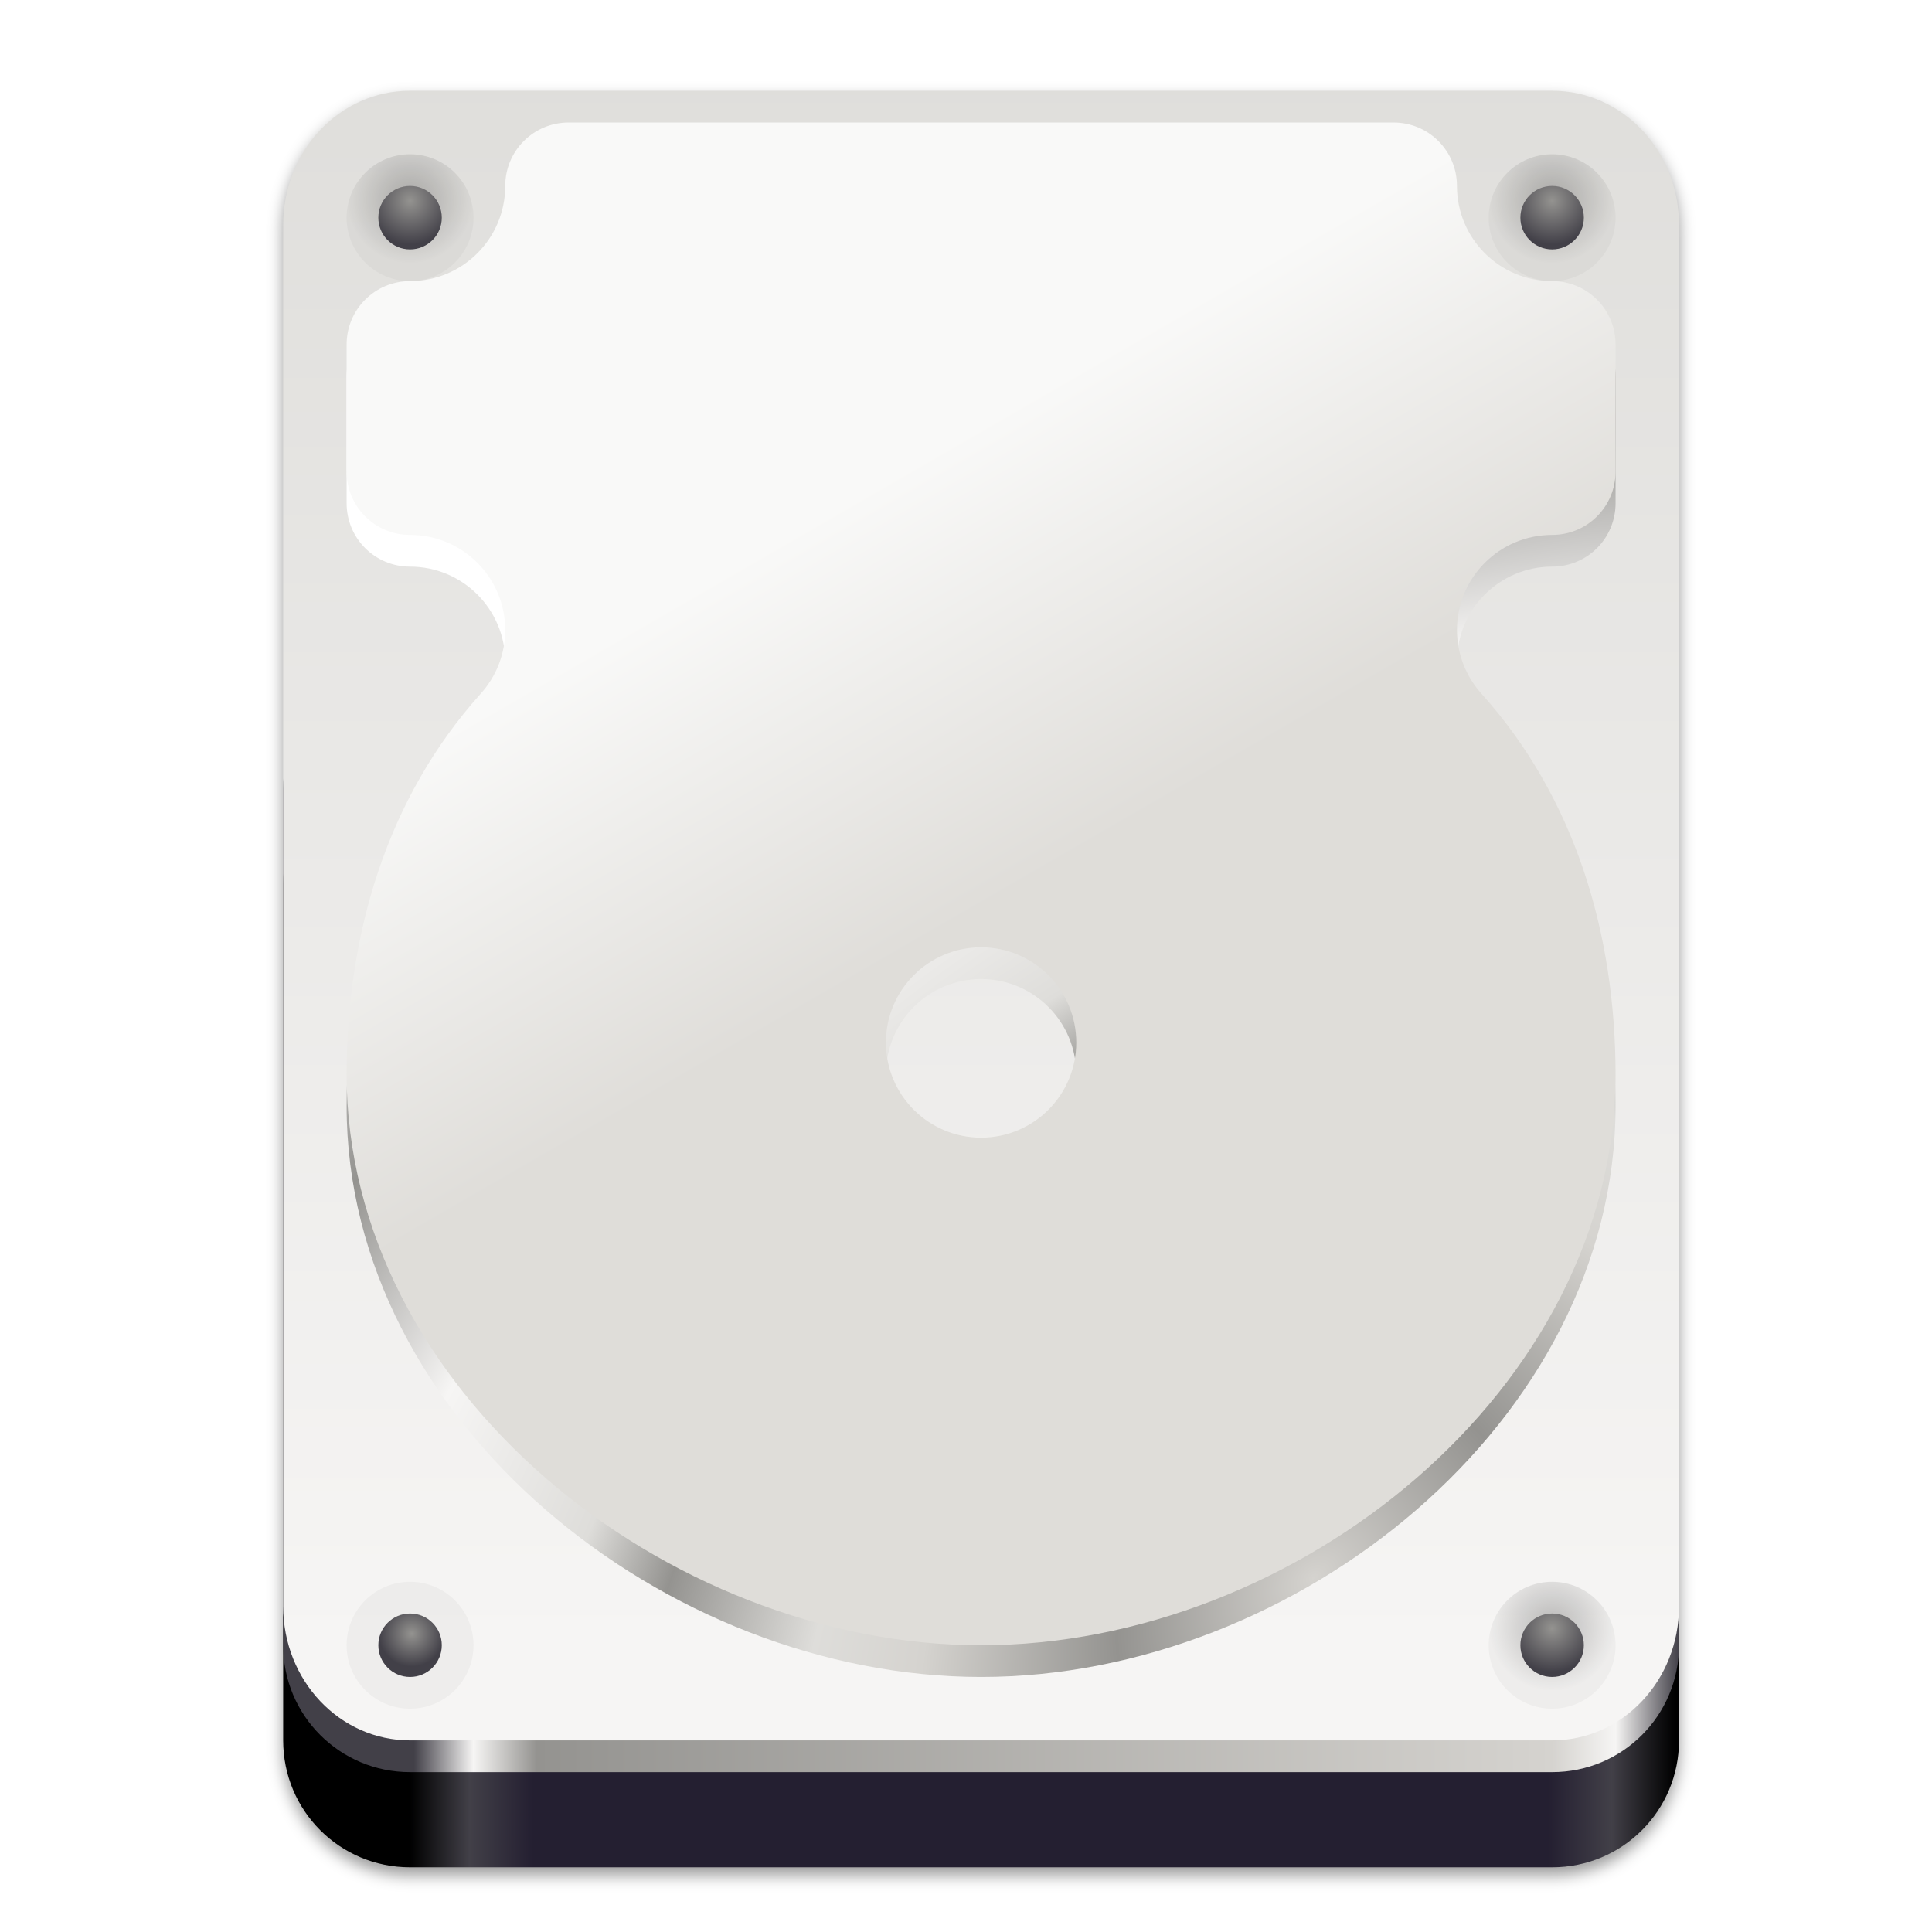
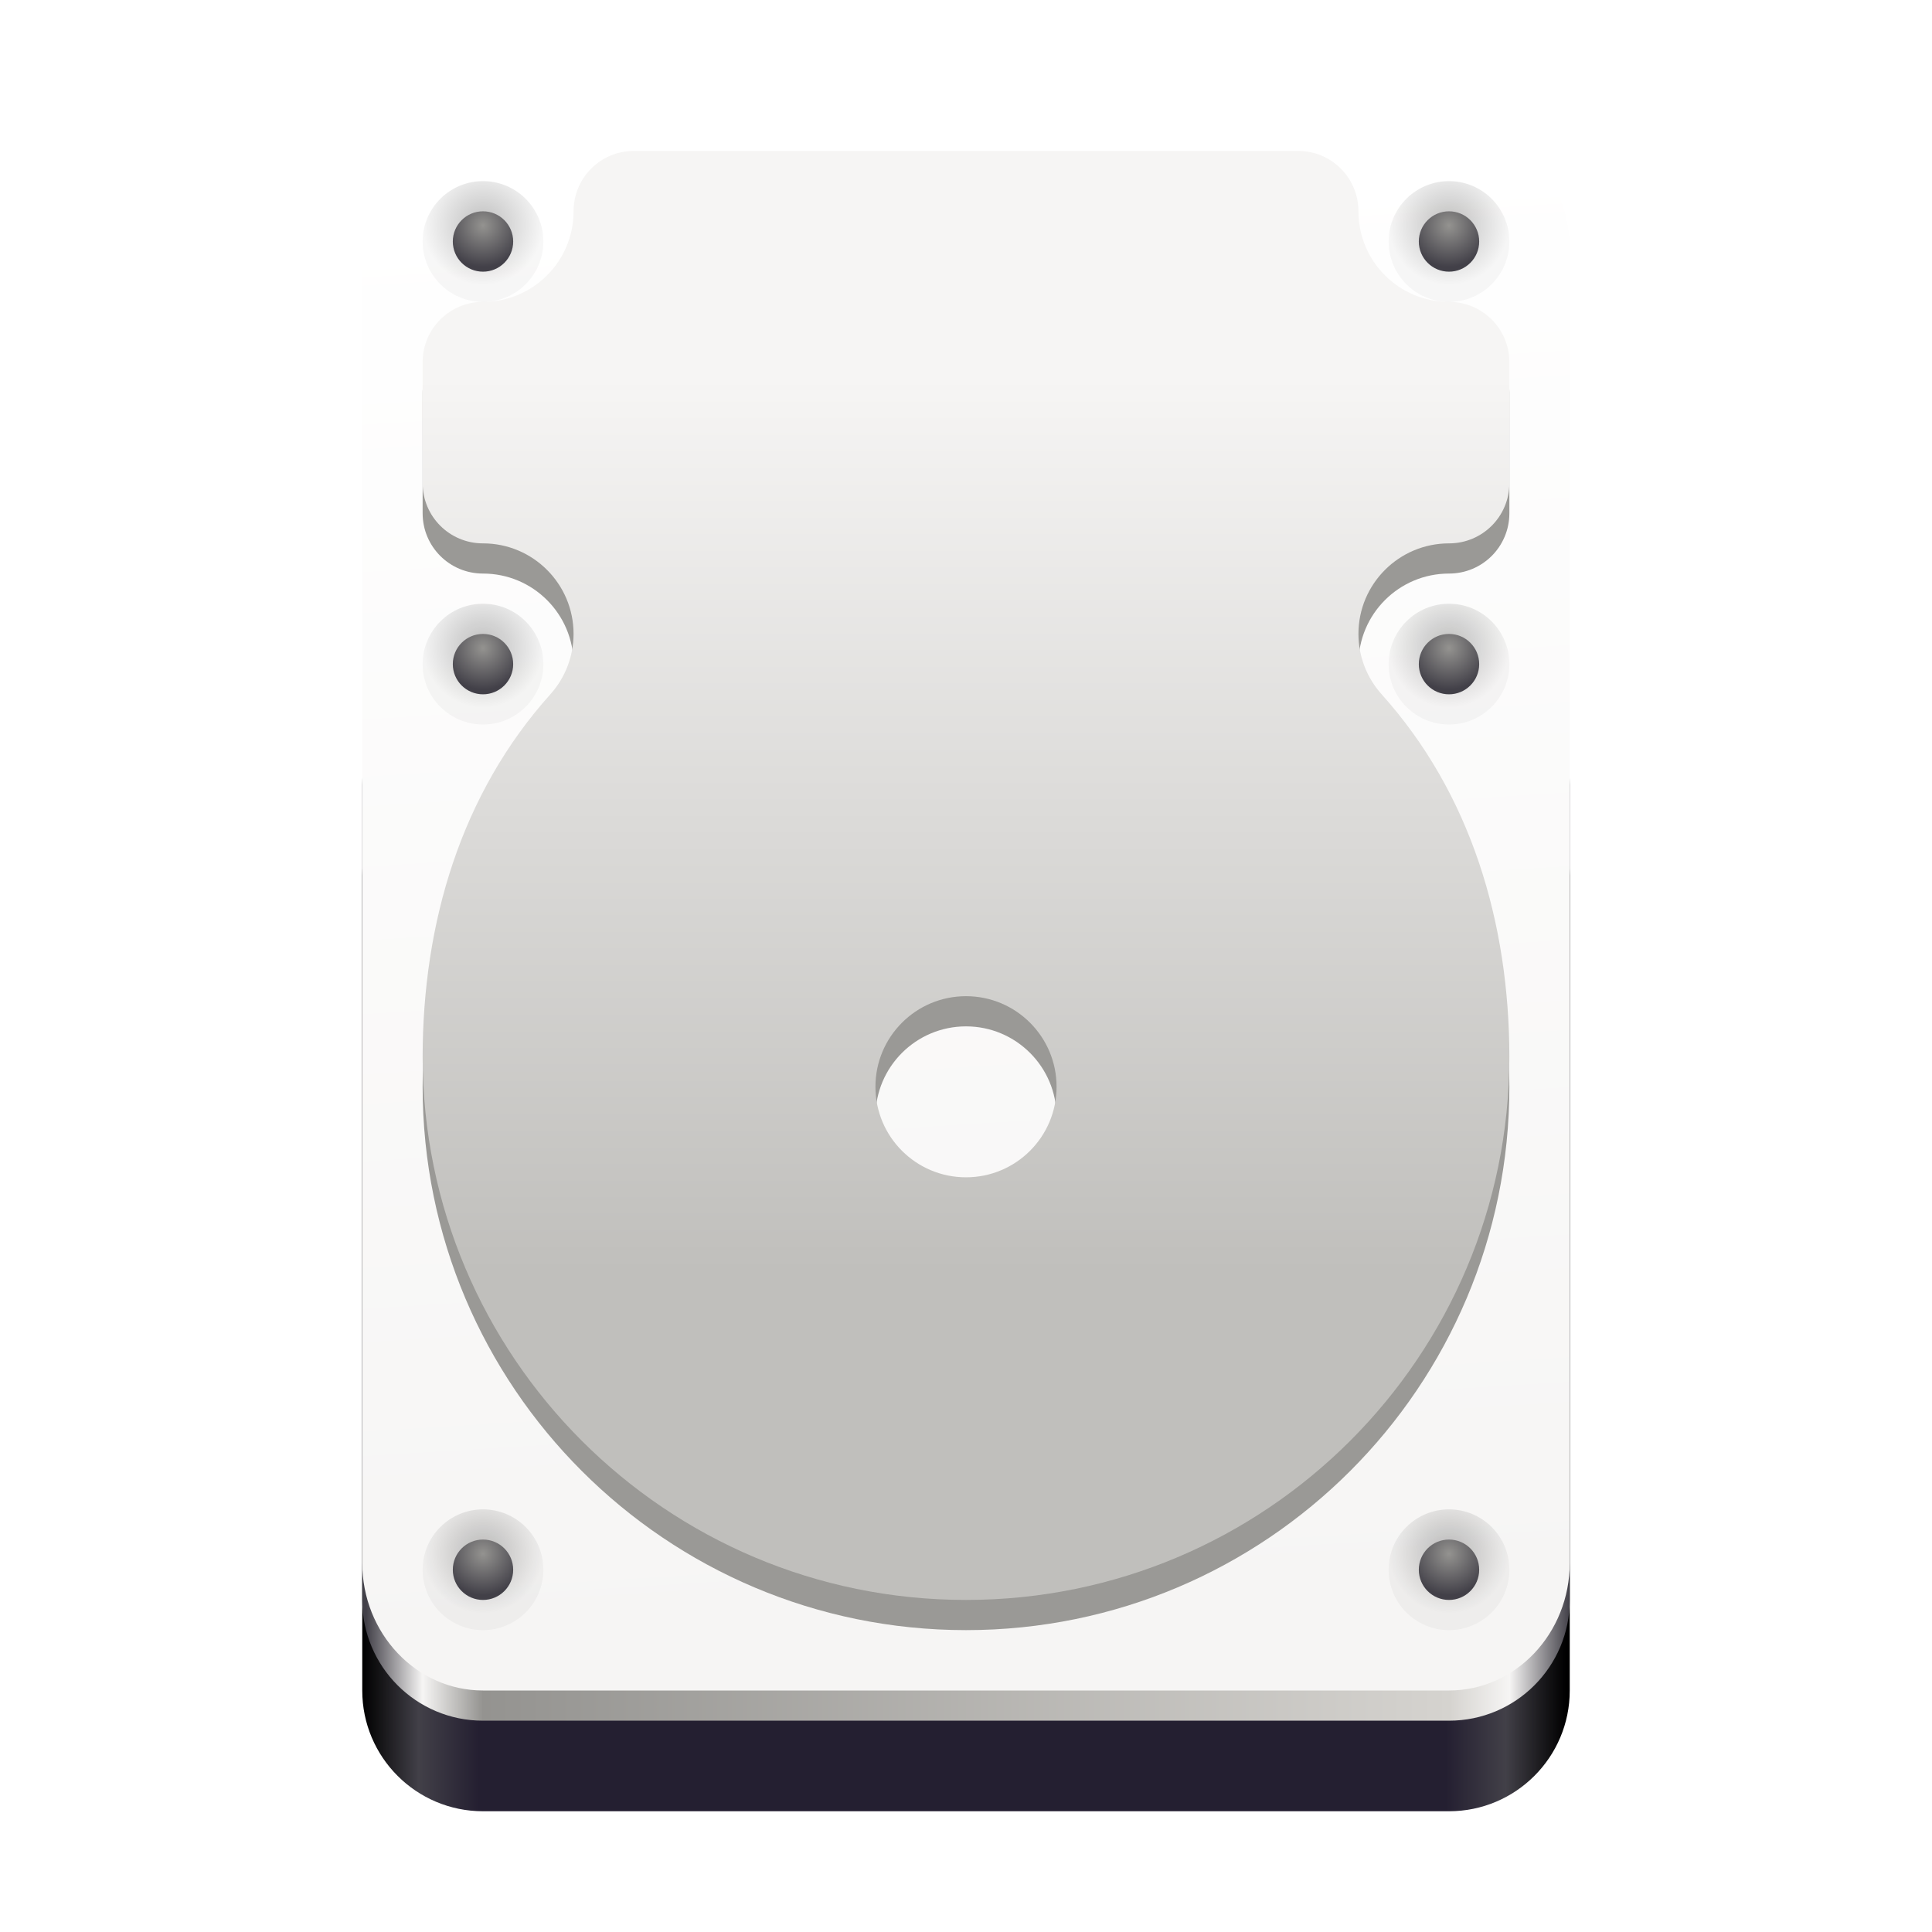
- <svg xmlns="http://www.w3.org/2000/svg" xmlns:xlink="http://www.w3.org/1999/xlink" width="256" height="256" version="1.1" viewBox="0 0 67.73 67.73" id="svg49">
-   <defs id="defs25">
-     <linearGradient id="linearGradient930" x1="334.866" x2="334.866" y1="140.23" y2="160.631" gradientUnits="userSpaceOnUse" xlink:href="#linearGradient928" />
-     <linearGradient id="linearGradient928">
-       <stop style="stop-color:#808080" offset="0" id="stop3" />
-       <stop style="stop-color:#999999" offset="1" id="stop5" />
+ <svg xmlns="http://www.w3.org/2000/svg" xmlns:xlink="http://www.w3.org/1999/xlink" viewBox="0 0 128 128" style="display:inline;enable-background:new" version="1.0" id="svg11300" height="128" width="128">
+   <defs id="defs3">
+     <linearGradient id="linearGradient10247">
+       <stop id="stop10243" offset="0" style="stop-color:#010101;stop-opacity:1;" />
+       <stop id="stop10245" offset="1" style="stop-color:#010101;stop-opacity:0;" />
    </linearGradient>
-     <linearGradient id="linearGradient4226" x1="529.655" x2="-35.31" y1="295.638" y2="295.638" gradientTransform="matrix(0 -.1198893 -.1198859 0 66.48729 293.0775)" gradientUnits="userSpaceOnUse">
-       <stop style="stop-color:#999999" offset="0" id="stop8" />
-       <stop style="stop-color:#b7b7b7" offset=".613" id="stop10" />
-       <stop style="stop-color:#dbdbdb" offset="1" id="stop12" />
+     <linearGradient id="linearGradient10232">
+       <stop id="stop10228" offset="0" style="stop-color:#47454b;stop-opacity:1" />
+       <stop id="stop10230" offset="1" style="stop-color:#dfdee0;stop-opacity:1" />
    </linearGradient>
-     <linearGradient id="linearGradient4358" x1="88" x2="488" y1="88" y2="488" gradientUnits="userSpaceOnUse">
-       <stop style="stop-color:#000000;stop-opacity:.588" offset="0" id="stop15" />
-       <stop style="stop-color:#000000;stop-opacity:0" offset=".88" id="stop17" />
-       <stop style="stop-color:#000000" offset="1" id="stop19" />
+     <linearGradient id="linearGradient1194">
+       <stop style="stop-color:#5e5c64;stop-opacity:1" offset="0" id="stop1190" />
+       <stop style="stop-color:#77767b;stop-opacity:1" offset="1" id="stop1192" />
    </linearGradient>
-     <filter id="filter4346" x="-.01" y="-.01" width="1.026" height="1.022" style="color-interpolation-filters:sRGB">
-       <feGaussianBlur stdDeviation="2.12" id="feGaussianBlur22" />
-     </filter>
-     <filter style="color-interpolation-filters:sRGB" id="filter12994" x="-0.014" width="1.027" y="-0.011" height="1.021">
-       <feGaussianBlur stdDeviation="2" id="feGaussianBlur12996" />
-     </filter>
-     <linearGradient xlink:href="#linearGradient1364" id="linearGradient2084" gradientUnits="userSpaceOnUse" gradientTransform="matrix(0.25,0,0,0.2430556,-20,91.56432)" x1="176" y1="799.964" x2="495" y2="799.964" />
+     <linearGradient id="linearGradient1188">
+       <stop id="stop1184" offset="0" style="stop-color:#c0bfbc;stop-opacity:1" />
+       <stop id="stop1186" offset="1" style="stop-color:#f6f5f4;stop-opacity:1" />
+     </linearGradient>
+     <linearGradient id="linearGradient1378">
+       <stop style="stop-color:#424048;stop-opacity:1" offset="0" id="stop1366" />
+       <stop id="stop1368" offset="0.047" style="stop-color:#f6f5f4;stop-opacity:1" />
+       <stop style="stop-color:#949390;stop-opacity:1" offset="0.097" id="stop1370" />
+       <stop id="stop1372" offset="0.9" style="stop-color:#d5d3cf;stop-opacity:1" />
+       <stop style="stop-color:#f6f5f4;stop-opacity:1" offset="0.95" id="stop1374" />
+       <stop style="stop-color:#424048;stop-opacity:1" offset="1" id="stop1376" />
+     </linearGradient>
    <linearGradient id="linearGradient1364">
-       <stop style="stop-color:#000000;stop-opacity:1" offset="0" id="stop1352" />
-       <stop id="stop1354" offset="0.047" style="stop-color:#424048;stop-opacity:1" />
-       <stop style="stop-color:#241f31;stop-opacity:1" offset="0.097" id="stop1356" />
-       <stop id="stop1358" offset="0.9" style="stop-color:#241f31;stop-opacity:1" />
-       <stop style="stop-color:#424048;stop-opacity:1" offset="0.95" id="stop1360" />
-       <stop style="stop-color:#000000;stop-opacity:1" offset="1" id="stop1362" />
+       <stop id="stop1352" offset="0" style="stop-color:#000000;stop-opacity:1" />
+       <stop style="stop-color:#424048;stop-opacity:1" offset="0.047" id="stop1354" />
+       <stop id="stop1356" offset="0.097" style="stop-color:#241f31;stop-opacity:1" />
+       <stop style="stop-color:#241f31;stop-opacity:1" offset="0.9" id="stop1358" />
+       <stop id="stop1360" offset="0.95" style="stop-color:#424048;stop-opacity:1" />
+       <stop id="stop1362" offset="1" style="stop-color:#000000;stop-opacity:1" />
    </linearGradient>
-     <linearGradient xlink:href="#linearGradient1378" id="linearGradient2086" gradientUnits="userSpaceOnUse" gradientTransform="matrix(0.25,0,0,0.2430556,-20,91.56432)" x1="177" y1="619.964" x2="496" y2="619.964" />
-     <linearGradient id="linearGradient1378">
-       <stop id="stop1366" offset="0" style="stop-color:#424048;stop-opacity:1" />
-       <stop style="stop-color:#f6f5f4;stop-opacity:1" offset="0.047" id="stop1368" />
-       <stop id="stop1370" offset="0.097" style="stop-color:#949390;stop-opacity:1" />
-       <stop style="stop-color:#d5d3cf;stop-opacity:1" offset="0.9" id="stop1372" />
-       <stop id="stop1374" offset="0.95" style="stop-color:#f6f5f4;stop-opacity:1" />
-       <stop id="stop1376" offset="1" style="stop-color:#424048;stop-opacity:1" />
+     <linearGradient id="linearGradient1235">
+       <stop style="stop-color:#949390;stop-opacity:1" offset="0" id="stop1231" />
+       <stop style="stop-color:#424048;stop-opacity:1" offset="1" id="stop1233" />
    </linearGradient>
-     <linearGradient xlink:href="#linearGradient1344" id="linearGradient2088" gradientUnits="userSpaceOnUse" x1="256" y1="-203" x2="256" y2="213" gradientTransform="matrix(0.25,0,0,0.25,0,225)" />
-     <linearGradient id="linearGradient1344">
-       <stop id="stop1340" offset="0" style="stop-color:#deddda;stop-opacity:1" />
-       <stop id="stop1342" offset="1" style="stop-color:#f6f5f4;stop-opacity:1" />
+     <linearGradient id="linearGradient983">
+       <stop id="stop979" offset="0" style="stop-color:#000000;stop-opacity:0.251" />
+       <stop id="stop981" offset="1" style="stop-color:#000000;stop-opacity:0.031" />
    </linearGradient>
-     <radialGradient xlink:href="#linearGradient1085" id="radialGradient2094" gradientUnits="userSpaceOnUse" gradientTransform="matrix(0.5739273,-0.4806544,0.3406224,0.4067216,-28.35643,273.8664)" cx="112.042" cy="132.152" fx="112.042" fy="132.152" r="144" />
-     <linearGradient id="linearGradient1085">
-       <stop id="stop1083" offset="0" style="stop-color:#d5d3cf;stop-opacity:1" />
-       <stop style="stop-color:#949390;stop-opacity:1" offset="0.129" id="stop1089" />
-       <stop style="stop-color:#d5d3cf;stop-opacity:1" offset="0.258" id="stop1091" />
-       <stop style="stop-color:#deddda;stop-opacity:1" offset="0.334" id="stop1093" />
-       <stop style="stop-color:#949390;stop-opacity:1" offset="0.446" id="stop1095" />
-       <stop style="stop-color:#deddda;stop-opacity:1" offset="0.515" id="stop1097" />
-       <stop style="stop-color:#f6f5f4;stop-opacity:1" offset="0.658" id="stop1099" />
-       <stop style="stop-color:#949390;stop-opacity:1" offset="0.809" id="stop1101" />
-       <stop id="stop1081" offset="1" style="stop-color:#ffffff;stop-opacity:1" />
+     <linearGradient id="linearGradient1282">
+       <stop id="stop1278" offset="0" style="stop-color:#f6f5f4;stop-opacity:1;" />
+       <stop id="stop1280" offset="1" style="stop-color:#ffffff;stop-opacity:1" />
    </linearGradient>
-     <linearGradient xlink:href="#linearGradient1350" id="linearGradient2096" gradientUnits="userSpaceOnUse" gradientTransform="matrix(0.25,0,0,0.25,0,225)" x1="270.948" y1="8.742" x2="217.8" y2="-83.314" />
-     <linearGradient id="linearGradient1350">
-       <stop id="stop1346" offset="0" style="stop-color:#dfddd9;stop-opacity:1" />
-       <stop id="stop1348" offset="1" style="stop-color:#f9f9f8;stop-opacity:1" />
+     <linearGradient id="linearGradient1494">
+       <stop id="stop1490" offset="0" style="stop-color:#babdb6;stop-opacity:1;" />
+       <stop id="stop1492" offset="1" style="stop-color:#babdb6;stop-opacity:0;" />
    </linearGradient>
-     <radialGradient xlink:href="#linearGradient983" id="radialGradient27510" gradientUnits="userSpaceOnUse" cx="128" cy="199.581" fx="128" fy="199.581" r="16" gradientTransform="matrix(0.25,0,0,0.25,-1e-5,227)" />
-     <linearGradient id="linearGradient983">
-       <stop style="stop-color:#000000;stop-opacity:0.251" offset="0" id="stop979" />
-       <stop style="stop-color:#000000;stop-opacity:0.031" offset="1" id="stop981" />
+     <linearGradient gradientUnits="userSpaceOnUse" y2="20" x2="280" y1="172" x1="280" id="linearGradient1496" xlink:href="#linearGradient1494" />
+     <linearGradient gradientTransform="matrix(0.25,0,0,0.25,-1e-5,225)" gradientUnits="userSpaceOnUse" y2="59.234" x2="318.912" y1="113.77" x1="301.624" id="linearGradient2155" xlink:href="#linearGradient1194" />
+     <linearGradient gradientTransform="matrix(0.25,0,0,0.25,-1e-5,225)" y2="-112.155" x2="249" y1="125" x1="249" gradientUnits="userSpaceOnUse" id="linearGradient1057" xlink:href="#linearGradient1188" />
+     <linearGradient gradientTransform="matrix(0.25,0,0,0.25,-1e-5,225)" gradientUnits="userSpaceOnUse" y2="-172" x2="323" y1="217" x1="347" id="linearGradient1284" xlink:href="#linearGradient1282" />
+     <linearGradient y2="619.964" x2="496" y1="619.964" x1="177" gradientTransform="matrix(0.25,0,0,0.2430556,-20.00001,91.56432)" gradientUnits="userSpaceOnUse" id="linearGradient1444-3-9" xlink:href="#linearGradient1378" />
+     <linearGradient y2="799.964" x2="495" y1="799.964" x1="176" gradientTransform="matrix(0.25,0,0,0.2430556,-20.00001,91.56432)" gradientUnits="userSpaceOnUse" id="linearGradient1121" xlink:href="#linearGradient1364" />
+     <radialGradient r="16" fy="199.581" fx="128" cy="199.581" cx="128" gradientUnits="userSpaceOnUse" id="radialGradient1131" xlink:href="#linearGradient983" />
+     <radialGradient r="8" fy="200.072" fx="127.937" cy="200.072" cx="127.937" gradientTransform="matrix(1.375651,0,0,1.375651,-47.99673,-75.47162)" gradientUnits="userSpaceOnUse" id="radialGradient1133" xlink:href="#linearGradient1235" />
+     <linearGradient y2="70.897" x2="328.098" y1="125.793" x1="298.658" gradientTransform="matrix(0.25,0,0,0.25,-1e-5,225)" gradientUnits="userSpaceOnUse" id="linearGradient9681" xlink:href="#linearGradient10232" />
+     <radialGradient gradientUnits="userSpaceOnUse" gradientTransform="matrix(0.5982633,0.6351501,-0.1152322,0.10854,50.70949,158.173)" r="36.044" fy="221.951" fx="62.562" cy="221.951" cx="62.562" id="radialGradient10249" xlink:href="#linearGradient10247" />
+     <linearGradient gradientTransform="matrix(0.6924913,0,0,0.6419866,19.68054,-81.7262)" gradientUnits="userSpaceOnUse" y2="251.713" x2="19.416" y1="251.713" x1="12" id="linearGradient1108" xlink:href="#linearGradient1106" />
+     <linearGradient id="linearGradient1106">
+       <stop id="stop1102" offset="0" style="stop-color:#26a269;stop-opacity:1" />
+       <stop id="stop1104" offset="1" style="stop-color:#2ec27e;stop-opacity:1" />
    </linearGradient>
-     <radialGradient xlink:href="#linearGradient1235" id="radialGradient13046" gradientUnits="userSpaceOnUse" gradientTransform="matrix(0.2597476,0,0,0.2597476,10.49079,210.667)" cx="52.413" cy="256.419" fx="52.413" fy="256.419" r="8" />
-     <linearGradient id="linearGradient1235">
-       <stop id="stop1231" offset="0" style="stop-color:#949390;stop-opacity:1" />
-       <stop id="stop1233" offset="1" style="stop-color:#424048;stop-opacity:1" />
+     <linearGradient gradientTransform="matrix(1.153845,0,0,1.034463,-9.846041,-6.065537)" gradientUnits="userSpaceOnUse" y2="264.001" x2="116" y1="264.001" x1="13.916" id="linearGradient1098" xlink:href="#linearGradient1096" />
+     <linearGradient id="linearGradient1096">
+       <stop id="stop1092" offset="0" style="stop-color:#e5a50a;stop-opacity:1" />
+       <stop style="stop-color:#f8e45c;stop-opacity:1" offset="0.256" id="stop1100" />
+       <stop id="stop1094" offset="1" style="stop-color:#e5a50a;stop-opacity:1" />
    </linearGradient>
-     <radialGradient xlink:href="#linearGradient983" id="radialGradient27531" gradientUnits="userSpaceOnUse" cx="128" cy="199.581" fx="128" fy="199.581" r="16" />
-     <radialGradient xlink:href="#linearGradient1235" id="radialGradient13021" gradientUnits="userSpaceOnUse" gradientTransform="matrix(1.375651,0,0,1.375651,-47.99673,-75.47162)" cx="127.937" cy="200.072" fx="127.937" fy="200.072" r="8" />
-     <radialGradient xlink:href="#linearGradient983" id="radialGradient27541" gradientUnits="userSpaceOnUse" cx="128" cy="199.581" fx="128" fy="199.581" r="16" />
-     <radialGradient xlink:href="#linearGradient1235" id="radialGradient27543" gradientUnits="userSpaceOnUse" gradientTransform="matrix(1.375651,0,0,1.375651,-47.99673,-75.47162)" cx="127.937" cy="200.072" fx="127.937" fy="200.072" r="8" />
-     <radialGradient xlink:href="#linearGradient983" id="radialGradient27551" gradientUnits="userSpaceOnUse" cx="128" cy="199.581" fx="128" fy="199.581" r="16" />
-     <radialGradient xlink:href="#linearGradient1235" id="radialGradient27553" gradientUnits="userSpaceOnUse" gradientTransform="matrix(1.375651,0,0,1.375651,-47.99673,-75.47162)" cx="127.937" cy="200.072" fx="127.937" fy="200.072" r="8" />
  </defs>
-   <g id="g12636" style="display:inline;enable-background:new" transform="matrix(0.5560659,0,0,0.5560659,-168.0138,-96.90948)">
-     <g transform="translate(300,-2070)" style="display:inline;enable-background:new" id="g27202">
-       <g style="display:inline;enable-background:new" id="g1338" transform="translate(4,2070)">
-         <path style="display:inline;opacity:0.4;fill:#000000;fill-opacity:1;stroke:none;stroke-width:0.045px;stroke-linecap:butt;stroke-linejoin:miter;stroke-miterlimit:4;stroke-dasharray:none;stroke-dashoffset:0;stroke-opacity:1;marker:none;marker-start:none;marker-mid:none;marker-end:none;paint-order:normal;filter:url(#filter12994);enable-background:new" d="m 816,56 c -17.728,0 -32,15.087 -32,33.828 V 256 438.172 472 c 0,17.728 14.272,32 32,32 h 288 c 17.728,0 32,-14.272 32,-32 V 438.172 256 89.828 C 1136,71.087 1121.728,56 1104,56 Z" transform="matrix(0.25,0,0,0.25,-180,166.5)" id="path12987" />
-         <path style="display:inline;opacity:1;fill:url(#linearGradient2084);fill-opacity:1;stroke:none;stroke-width:0.011px;stroke-linecap:butt;stroke-linejoin:miter;stroke-miterlimit:4;stroke-dasharray:none;stroke-dashoffset:0;stroke-opacity:1;marker:none;marker-start:none;marker-mid:none;marker-end:none;paint-order:normal;enable-background:new" d="m 24,222 h 72 c 4.432,0 8,3.568 8,8 v 54 c 0,4.432 -3.568,8 -8,8 H 24 c -4.432,0 -8,-3.568 -8,-8 v -54 c 0,-4.432 3.568,-8 8,-8 z" id="rect2042" />
-         <path style="display:inline;opacity:1;fill:url(#linearGradient2086);fill-opacity:1;stroke:none;stroke-width:0.011px;stroke-linecap:butt;stroke-linejoin:miter;stroke-miterlimit:4;stroke-dasharray:none;stroke-dashoffset:0;stroke-opacity:1;marker:none;marker-start:none;marker-mid:none;marker-end:none;paint-order:normal;enable-background:new" d="m 24,216 h 72 c 4.432,0 8,3.568 8,8 v 54 c 0,4.432 -3.568,8 -8,8 H 24 c -4.432,0 -8,-3.568 -8,-8 v -54 c 0,-4.432 3.568,-8 8,-8 z" id="rect2044" />
-         <path style="display:inline;opacity:1;fill:url(#linearGradient2088);fill-opacity:1;stroke:none;stroke-width:0.012px;stroke-linecap:butt;stroke-linejoin:miter;stroke-miterlimit:4;stroke-dasharray:none;stroke-dashoffset:0;stroke-opacity:1;marker:none;marker-start:none;marker-mid:none;marker-end:none;paint-order:normal;enable-background:new" d="m 24,180 h 72 c 4.432,0 8,3.772 8,8.457 v 87.086 C 104,280.228 100.432,284 96,284 H 24 c -4.432,0 -8,-3.772 -8,-8.457 V 188.457 C 16,183.772 19.568,180 24,180 Z" id="rect2046" />
-         <path style="opacity:1;fill:url(#radialGradient2094);fill-opacity:1;stroke:none;stroke-width:0.011px;stroke-linecap:butt;stroke-linejoin:miter;stroke-miterlimit:4;stroke-dasharray:none;stroke-dashoffset:0;stroke-opacity:1;marker:none;marker-start:none;marker-mid:none;marker-end:none;paint-order:normal" d="m 34,184 c -2.216,0 -4,1.784 -4,4 0,3.314 -2.686,6 -6,6 -2.216,0 -4,1.784 -4,4 v 8 c 0,2.216 1.784,4 4,4 3.314,0 6,2.686 6,6 -0.003,1.477 -0.55,2.901 -1.538,4 -5.922,6.593 -8.448,15.138 -8.462,24 0,19.882 20.118,36 40,36 19.882,0 40,-16.118 40,-36 -0.016,-8.863 -2.539,-17.408 -8.463,-24 -0.987,-1.099 -1.534,-2.523 -1.537,-4 0,-3.314 2.686,-6 6,-6 2.216,0 4,-1.784 4,-4 v -8 c 0,-2.216 -1.784,-4 -4,-4 -3.314,0 -6,-2.686 -6,-6 0,-2.216 -1.784,-4 -4,-4 z m 26,52 c 3.314,0 6,2.686 6,6 0,3.314 -2.686,6 -6,6 -3.314,0 -6,-2.686 -6,-6 0,-3.314 2.686,-6 6,-6 z" id="path2054" />
-         <path style="display:inline;opacity:1;fill:url(#linearGradient2096);fill-opacity:1;stroke:none;stroke-width:0.012px;stroke-linecap:butt;stroke-linejoin:miter;stroke-miterlimit:4;stroke-dasharray:none;stroke-dashoffset:0;stroke-opacity:1;marker:none;marker-start:none;marker-mid:none;marker-end:none;paint-order:normal;enable-background:new" d="m 34,182 c -2.216,0 -4,1.784 -4,4 0,3.314 -2.686,6 -6,6 -2.216,0 -4,1.784 -4,4 v 8 c 0,2.216 1.784,4 4,4 3.314,0 6,2.686 6,6 -0.003,1.477 -0.55,2.901 -1.538,4 -5.922,6.593 -8.448,15.138 -8.462,24 0,19.882 20.118,36 40,36 19.882,0 40,-16.118 40,-36 -0.016,-8.863 -2.539,-17.408 -8.463,-24 -0.987,-1.099 -1.534,-2.523 -1.537,-4 0,-3.314 2.686,-6 6,-6 2.216,0 4,-1.784 4,-4 v -8 c 0,-2.216 -1.784,-4 -4,-4 -3.314,0 -6,-2.686 -6,-6 0,-2.216 -1.784,-4 -4,-4 z m 26,52 c 3.314,0 6,2.686 6,6 0,3.314 -2.686,6 -6,6 -3.314,0 -6,-2.686 -6,-6 0,-3.314 2.686,-6 6,-6 z" id="path2056" />
-         <path style="display:inline;opacity:1;fill:url(#radialGradient27510);fill-opacity:1;stroke:none;stroke-width:0.011px;stroke-linecap:butt;stroke-linejoin:miter;stroke-miterlimit:4;stroke-dasharray:none;stroke-dashoffset:0;stroke-opacity:1;marker:none;marker-start:none;marker-mid:none;marker-end:none;paint-order:normal;enable-background:new" d="m 28,278 c 0,2.209 -1.791,4 -4,4 -2.209,0 -4,-1.791 -4,-4 0,-2.209 1.791,-4 4,-4 2.209,0 4,1.791 4,4 z" id="path1137-3-3-2" />
-         <path style="opacity:1;vector-effect:none;fill:url(#radialGradient13046);fill-opacity:1;stroke:none;stroke-width:0.011px;stroke-linecap:butt;stroke-linejoin:miter;stroke-miterlimit:4;stroke-dasharray:none;stroke-dashoffset:0;stroke-opacity:1;marker:none;marker-start:none;marker-mid:none;marker-end:none;paint-order:normal" d="m 26,278 c 0,1.105 -0.895,2 -2,2 -1.105,0 -2,-0.895 -2,-2 0,-1.105 0.895,-2 2,-2 1.105,0 2,0.895 2,2 z" id="path1137-6-9" />
-         <g style="display:inline;enable-background:new" id="use1038-93-1" transform="matrix(0.25,0,0,0.25,63.99999,227)">
-           <path style="display:inline;opacity:1;fill:url(#radialGradient27531);fill-opacity:1;stroke:none;stroke-width:0.045px;stroke-linecap:butt;stroke-linejoin:miter;stroke-miterlimit:4;stroke-dasharray:none;stroke-dashoffset:0;stroke-opacity:1;marker:none;marker-start:none;marker-mid:none;marker-end:none;paint-order:normal;enable-background:new" d="m 144,204 a 16,16 0 0 1 -16,16 16,16 0 0 1 -16,-16 16,16 0 0 1 16,-16 16,16 0 0 1 16,16 z" id="circle27525" />
-           <path style="opacity:1;fill:url(#radialGradient13021);fill-opacity:1;stroke:none;stroke-width:0.045px;stroke-linecap:butt;stroke-linejoin:miter;stroke-miterlimit:4;stroke-dasharray:none;stroke-dashoffset:0;stroke-opacity:1;marker:none;marker-start:none;marker-mid:none;marker-end:none;paint-order:normal" d="m 136,204 a 8,8 0 0 1 -8,8 8,8 0 0 1 -8,-8 8,8 0 0 1 8,-8 8,8 0 0 1 8,8 z" id="circle27527" />
-         </g>
-         <g style="display:inline;enable-background:new" id="use1038-7-3-2" transform="matrix(0.25,0,0,0.25,63.99999,137)">
-           <path style="display:inline;opacity:1;fill:url(#radialGradient27541);fill-opacity:1;stroke:none;stroke-width:0.045px;stroke-linecap:butt;stroke-linejoin:miter;stroke-miterlimit:4;stroke-dasharray:none;stroke-dashoffset:0;stroke-opacity:1;marker:none;marker-start:none;marker-mid:none;marker-end:none;paint-order:normal;enable-background:new" d="m 144,204 a 16,16 0 0 1 -16,16 16,16 0 0 1 -16,-16 16,16 0 0 1 16,-16 16,16 0 0 1 16,16 z" id="circle27535" />
-           <path style="opacity:1;fill:url(#radialGradient27543);fill-opacity:1;stroke:none;stroke-width:0.045px;stroke-linecap:butt;stroke-linejoin:miter;stroke-miterlimit:4;stroke-dasharray:none;stroke-dashoffset:0;stroke-opacity:1;marker:none;marker-start:none;marker-mid:none;marker-end:none;paint-order:normal" d="m 136,204 a 8,8 0 0 1 -8,8 8,8 0 0 1 -8,-8 8,8 0 0 1 8,-8 8,8 0 0 1 8,8 z" id="circle27537" />
-         </g>
-         <g style="display:inline;enable-background:new" id="use1038-2-6-7" transform="matrix(0.25,0,0,0.25,-8.00001,137)">
-           <path style="display:inline;opacity:1;fill:url(#radialGradient27551);fill-opacity:1;stroke:none;stroke-width:0.045px;stroke-linecap:butt;stroke-linejoin:miter;stroke-miterlimit:4;stroke-dasharray:none;stroke-dashoffset:0;stroke-opacity:1;marker:none;marker-start:none;marker-mid:none;marker-end:none;paint-order:normal;enable-background:new" d="m 144,204 a 16,16 0 0 1 -16,16 16,16 0 0 1 -16,-16 16,16 0 0 1 16,-16 16,16 0 0 1 16,16 z" id="circle27545" />
-           <path style="opacity:1;fill:url(#radialGradient27553);fill-opacity:1;stroke:none;stroke-width:0.045px;stroke-linecap:butt;stroke-linejoin:miter;stroke-miterlimit:4;stroke-dasharray:none;stroke-dashoffset:0;stroke-opacity:1;marker:none;marker-start:none;marker-mid:none;marker-end:none;paint-order:normal" d="m 136,204 a 8,8 0 0 1 -8,8 8,8 0 0 1 -8,-8 8,8 0 0 1 8,-8 8,8 0 0 1 8,8 z" id="circle27547" />
-         </g>
+   <g transform="translate(0,-172)" style="display:inline" id="layer1">
+     <g style="display:inline" id="layer9">
+       <circle r="0" cy="172" cx="32.5" id="path907" style="opacity:0.05;fill:#ac1d2e;fill-opacity:1;stroke:none;stroke-width:0.011px;stroke-linecap:butt;stroke-linejoin:miter;stroke-miterlimit:4;stroke-dasharray:none;stroke-dashoffset:0;stroke-opacity:1;marker:none;marker-start:none;marker-mid:none;marker-end:none;paint-order:normal" />
+       <rect ry="8" rx="8" y="222" x="24" height="70" width="80" id="rect1480-3-7-1-2" style="display:inline;opacity:1;fill:url(#linearGradient1121);fill-opacity:1;stroke:none;stroke-width:0.011px;stroke-linecap:butt;stroke-linejoin:miter;stroke-miterlimit:4;stroke-dasharray:none;stroke-dashoffset:0;stroke-opacity:1;marker:none;marker-start:none;marker-mid:none;marker-end:none;paint-order:normal;enable-background:new" />
+       <rect ry="8" rx="8" y="216" x="24" height="70" width="80" id="rect1480-3-7-1" style="display:inline;opacity:1;fill:url(#linearGradient1444-3-9);fill-opacity:1;stroke:none;stroke-width:0.011px;stroke-linecap:butt;stroke-linejoin:miter;stroke-miterlimit:4;stroke-dasharray:none;stroke-dashoffset:0;stroke-opacity:1;marker:none;marker-start:none;marker-mid:none;marker-end:none;paint-order:normal;enable-background:new" />
+       <rect ry="8.457" rx="8" y="180" x="24" height="104" width="80" id="rect1480-6-7" style="display:inline;opacity:1;fill:url(#linearGradient1284);fill-opacity:1;stroke:none;stroke-width:0.012px;stroke-linecap:butt;stroke-linejoin:miter;stroke-miterlimit:4;stroke-dasharray:none;stroke-dashoffset:0;stroke-opacity:1;marker:none;marker-start:none;marker-mid:none;marker-end:none;paint-order:normal;enable-background:new" />
+       <g transform="matrix(0.25,0,0,0.25,-1e-5,225)" id="g1036" style="display:inline;enable-background:new">
+         <circle style="display:inline;opacity:1;fill:url(#radialGradient1131);fill-opacity:1;stroke:none;stroke-width:0.045px;stroke-linecap:butt;stroke-linejoin:miter;stroke-miterlimit:4;stroke-dasharray:none;stroke-dashoffset:0;stroke-opacity:1;marker:none;marker-start:none;marker-mid:none;marker-end:none;paint-order:normal;enable-background:new" id="path1137-3" cx="128" cy="204" r="16" />
+         <circle style="opacity:1;fill:url(#radialGradient1133);fill-opacity:1;stroke:none;stroke-width:0.045px;stroke-linecap:butt;stroke-linejoin:miter;stroke-miterlimit:4;stroke-dasharray:none;stroke-dashoffset:0;stroke-opacity:1;marker:none;marker-start:none;marker-mid:none;marker-end:none;paint-order:normal" id="path1137" cx="128" cy="204" r="8" />
      </g>
+       <path id="path905" d="m 42,184 c -2.216,0 -4,1.784 -4,4 0,3.314 -2.686,6 -6,6 -2.216,0 -4,1.784 -4,4 v 8 c 0,2.216 1.784,4 4,4 3.314,0 6,2.686 6,6 -0.003,1.477 -0.55,2.901 -1.538,4 -5.922,6.593 -8.448,15.138 -8.462,24 0,19.882 16.118,36 36,36 19.882,0 36,-16.118 36,-36 -0.016,-8.863 -2.539,-17.408 -8.463,-24 -0.987,-1.099 -1.534,-2.523 -1.537,-4 0,-3.314 2.686,-6 6,-6 2.216,0 4,-1.784 4,-4 v -8 c 0,-2.216 -1.784,-4 -4,-4 -3.314,0 -6,-2.686 -6,-6 0,-2.216 -1.784,-4 -4,-4 z m 22,56 a 6,6 0 0 1 6,6 6,6 0 0 1 -6,6 6,6 0 0 1 -6,-6 6,6 0 0 1 6,-6 z" style="display:inline;opacity:1;fill:#9a9996;fill-opacity:1;stroke:none;stroke-width:0.011px;stroke-linecap:butt;stroke-linejoin:miter;stroke-miterlimit:4;stroke-dasharray:none;stroke-dashoffset:0;stroke-opacity:1;marker:none;marker-start:none;marker-mid:none;marker-end:none;paint-order:normal;enable-background:new" />
+       <path id="path905-2" d="m 42,182 c -2.216,0 -4,1.784 -4,4 0,3.314 -2.686,6 -6,6 -2.216,0 -4,1.784 -4,4 v 8 c 0,2.216 1.784,4 4,4 3.314,0 6,2.686 6,6 -0.003,1.477 -0.55,2.901 -1.538,4 -5.922,6.593 -8.448,15.138 -8.462,24 0,19.882 16.118,36 36,36 19.882,0 36,-16.118 36,-36 -0.016,-8.863 -2.539,-17.408 -8.463,-24 -0.987,-1.099 -1.534,-2.523 -1.537,-4 0,-3.314 2.686,-6 6,-6 2.216,0 4,-1.784 4,-4 v -8 c 0,-2.216 -1.784,-4 -4,-4 -3.314,0 -6,-2.686 -6,-6 0,-2.216 -1.784,-4 -4,-4 z m 22,56 a 6,6 0 0 1 6,6 6,6 0 0 1 -6,6 6,6 0 0 1 -6,-6 6,6 0 0 1 6,-6 z" style="display:inline;opacity:1;fill:url(#linearGradient1057);fill-opacity:1;stroke:none;stroke-width:0.012px;stroke-linecap:butt;stroke-linejoin:miter;stroke-miterlimit:4;stroke-dasharray:none;stroke-dashoffset:0;stroke-opacity:1;marker:none;marker-start:none;marker-mid:none;marker-end:none;paint-order:normal;enable-background:new" />
+       <use height="100%" width="100%" transform="translate(64)" id="use1038" xlink:href="#g1036" y="0" x="0" style="display:inline;enable-background:new" />
+       <use height="100%" width="100%" transform="translate(64,-60)" id="use1038-9" xlink:href="#g1036" y="0" x="0" style="display:inline;enable-background:new" />
+       <use height="100%" width="100%" transform="translate(64,-88)" id="use1038-7" xlink:href="#g1036" y="0" x="0" style="display:inline;enable-background:new" />
+       <use height="100%" width="100%" transform="translate(0,-88)" id="use1038-2" xlink:href="#g1036" y="0" x="0" style="display:inline;enable-background:new" />
+       <use height="100%" width="100%" transform="translate(0,-60)" id="use1038-3" xlink:href="#g1036" y="0" x="0" style="display:inline;enable-background:new" />
    </g>
+     <g style="fill:url(#linearGradient1496);fill-opacity:1" id="g1480" />
  </g>
</svg>
